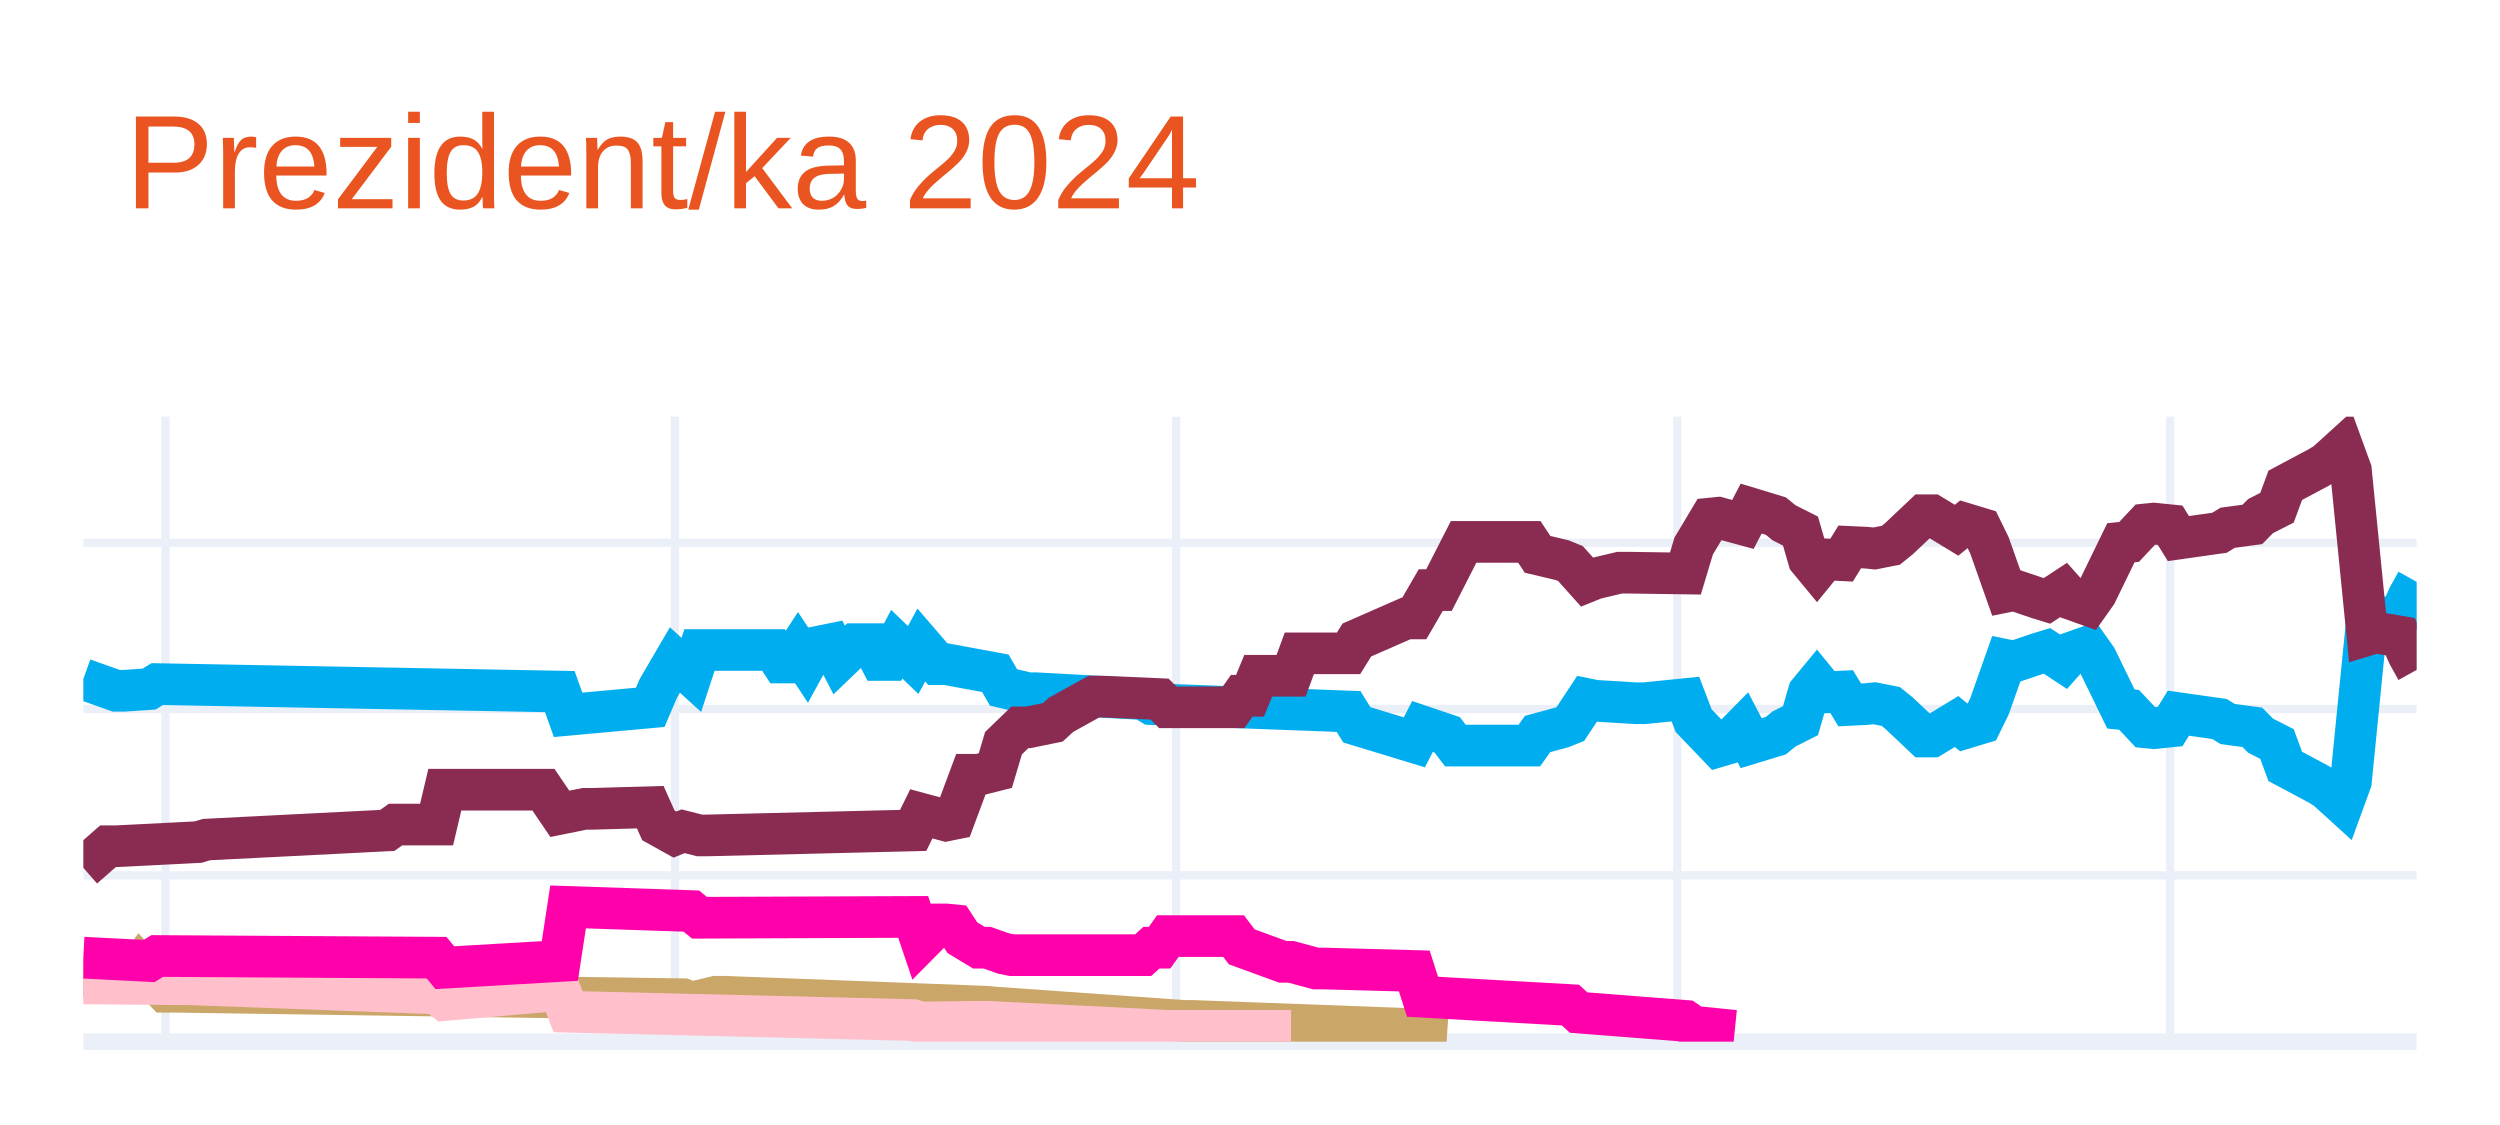
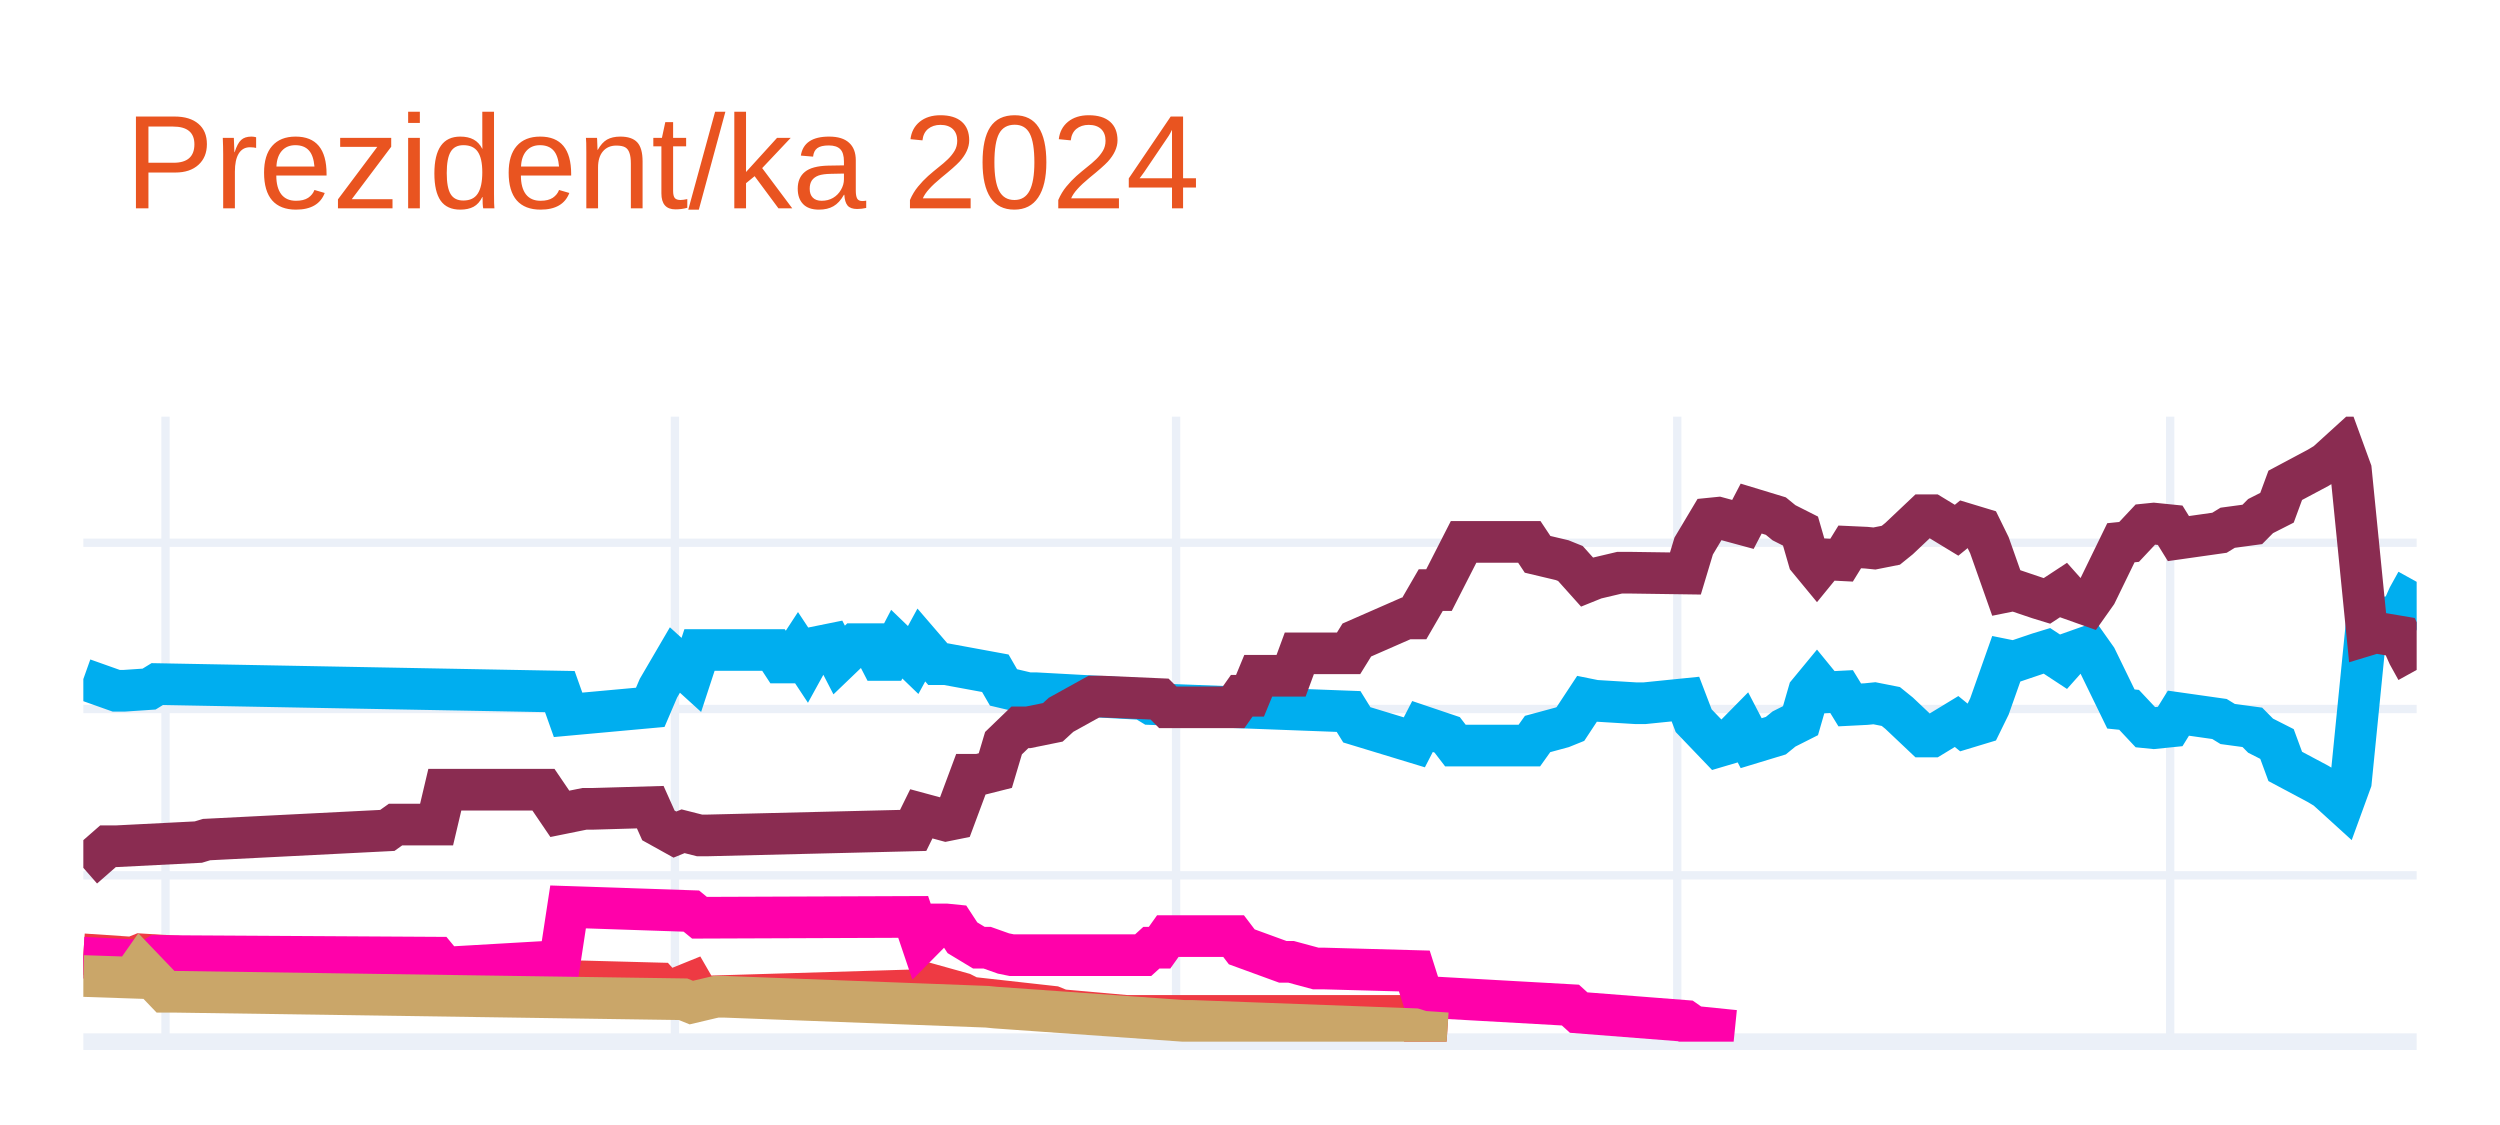
<svg xmlns="http://www.w3.org/2000/svg" class="main-svg" width="300" height="135" style="" viewBox="0 0 300 135">
  <rect x="0" y="0" width="300" height="135" style="fill: rgb(255, 255, 255); fill-opacity: 1;" />
-   <defs id="defs-914dc3">
+   <defs id="defs-1e1f5c">
    <g class="clips">
-       <clipPath id="clip914dc3xyplot" class="plotclip">
+       <clipPath id="clip1e1f5cxyplot" class="plotclip">
        <rect width="280" height="75" />
      </clipPath>
-       <clipPath class="axesclip" id="clip914dc3x">
+       <clipPath class="axesclip" id="clip1e1f5cx">
        <rect x="10" y="0" width="280" height="135" />
      </clipPath>
-       <clipPath class="axesclip" id="clip914dc3y">
+       <clipPath class="axesclip" id="clip1e1f5cy">
        <rect x="0" y="50" width="300" height="75" />
      </clipPath>
-       <clipPath class="axesclip" id="clip914dc3xy">
+       <clipPath class="axesclip" id="clip1e1f5cxy">
        <rect x="10" y="50" width="280" height="75" />
      </clipPath>
    </g>
    <g class="gradients" />
    <g class="patterns" />
  </defs>
  <g class="bglayer" />
  <g class="layer-below">
    <g class="imagelayer" />
    <g class="shapelayer" />
  </g>
  <g class="cartesianlayer">
    <g class="subplot xy">
      <g class="layer-subplot">
        <g class="shapelayer" />
        <g class="imagelayer" />
      </g>
      <g class="minor-gridlayer">
        <g class="x" />
        <g class="y" />
      </g>
      <g class="gridlayer">
        <g class="x">
          <path class="xgrid crisp" transform="translate(19.86,0)" d="M0,50v75" style="stroke: rgb(235, 240, 248); stroke-opacity: 1; stroke-width: 1px;" />
          <path class="xgrid crisp" transform="translate(80.99,0)" d="M0,50v75" style="stroke: rgb(235, 240, 248); stroke-opacity: 1; stroke-width: 1px;" />
          <path class="xgrid crisp" transform="translate(141.13,0)" d="M0,50v75" style="stroke: rgb(235, 240, 248); stroke-opacity: 1; stroke-width: 1px;" />
          <path class="xgrid crisp" transform="translate(201.27,0)" d="M0,50v75" style="stroke: rgb(235, 240, 248); stroke-opacity: 1; stroke-width: 1px;" />
          <path class="xgrid crisp" transform="translate(260.42,0)" d="M0,50v75" style="stroke: rgb(235, 240, 248); stroke-opacity: 1; stroke-width: 1px;" />
        </g>
        <g class="y">
          <path class="ygrid crisp" transform="translate(0,105.04)" d="M10,0h280" style="stroke: rgb(235, 240, 248); stroke-opacity: 1; stroke-width: 1px;" />
          <path class="ygrid crisp" transform="translate(0,85.08)" d="M10,0h280" style="stroke: rgb(235, 240, 248); stroke-opacity: 1; stroke-width: 1px;" />
          <path class="ygrid crisp" transform="translate(0,65.13)" d="M10,0h280" style="stroke: rgb(235, 240, 248); stroke-opacity: 1; stroke-width: 1px;" />
        </g>
      </g>
      <g class="zerolinelayer">
        <path class="yzl zl crisp" transform="translate(0,125)" d="M10,0h280" style="stroke: rgb(235, 240, 248); stroke-opacity: 1; stroke-width: 2px;" />
      </g>
      <g class="layer-between">
        <g class="shapelayer" />
        <g class="imagelayer" />
      </g>
      <path class="xlines-below" />
      <path class="ylines-below" />
      <g class="overlines-below" />
      <g class="xaxislayer-below" />
      <g class="yaxislayer-below" />
      <g class="overaxes-below" />
      <g class="overplot">
-         <g class="xy" transform="translate(10,50)" clip-path="url(#clip914dc3xyplot)">
+         <g class="xy" transform="translate(10,50)" clip-path="url(#clip1e1f5cxyplot)">
          <g class="scatterlayer mlayer">
-             <g class="trace scatter trace2156c4" style="stroke-miterlimit: 2; opacity: 1;">
+             <g class="trace scatter trace8a5359" style="stroke-miterlimit: 2; opacity: 1;">
              <g class="fills" />
              <g class="errorbars" />
              <g class="lines">
                <path class="js-line" d="M0,31.49L3.94,32.89L4.93,32.89L7.89,32.69L8.87,32.09L57.18,32.99L58.17,35.78L68.03,34.88L69.01,32.59L70.99,29.2L71.97,30.09L72.96,30.99L73.94,28L82.82,28L83.8,29.5L84.79,29.5L85.77,28L86.76,29.5L87.75,27.7L89.72,27.3L90.7,29.2L92.68,27.3L93.66,27.3L94.65,27.3L95.63,29.2L96.62,29.2L97.61,27.3L99.58,29.2L100.56,27.4L102.54,29.7L103.52,29.7L109.44,30.79L110.42,32.49L113.38,33.19L114.37,33.19L127.18,33.89L128.17,34.49L151.83,35.38L152.82,36.98L159.72,39.08L160.7,37.18L163.66,38.18L164.65,39.47L173.52,39.47L174.51,38.08L177.46,37.28L178.45,36.88L180.42,33.89L181.41,34.09L186.34,34.39L187.32,34.39L192.25,33.89L193.24,36.48L196.2,39.57L197.18,39.28L199.15,37.28L200.14,39.18L203.1,38.28L204.08,37.48L206.06,36.48L207.04,33.09L208.03,31.89L209.01,33.09L210.99,32.99L211.97,34.59L213.94,34.49L214.93,34.39L216.9,34.78L217.89,35.58L220.85,38.38L221.83,38.38L224.79,36.58L225.77,37.38L227.75,36.78L228.73,34.78L230.7,29.2L231.69,29.4L234.65,28.4L235.63,28.1L237.61,29.4L238.59,28.3L240.56,27.6L241.55,29L244.51,35.08L245.49,35.18L247.46,37.28L248.45,37.38L250.42,37.18L251.41,35.58L256.34,36.28L257.32,36.88L260.28,37.28L261.27,38.28L263.24,39.28L264.23,41.97L268.17,44.07L269.15,44.66L271.13,46.46L272.11,43.77L274.08,24.01L275.07,24.31L278.03,23.81L279.01,21.61L280,19.82" style="vector-effect: none; fill: none; stroke: rgb(0, 174, 239); stroke-opacity: 1; stroke-width: 5px; opacity: 1;" />
              </g>
              <g class="points" />
              <g class="text" />
            </g>
-             <g class="trace scatter trace4d1e47" style="stroke-miterlimit: 2; opacity: 1;">
+             <g class="trace scatter trace2043f7" style="stroke-miterlimit: 2; opacity: 1;">
              <g class="fills" />
              <g class="errorbars" />
              <g class="lines">
                <path class="js-line" d="M0,54.14L2.96,51.55L3.94,51.55L13.8,51.05L14.79,50.75L36.48,49.65L37.46,48.95L42.39,48.95L43.38,44.76L55.21,44.76L57.18,47.66L60.14,47.06L61.13,47.06L68.03,46.86L69.01,49.05L70.99,50.15L71.97,49.75L73.94,50.25L74.93,50.25L99.58,49.65L100.56,47.66L103.52,48.46L104.51,48.26L106.48,42.97L107.46,42.97L109.44,42.47L110.42,39.18L112.39,37.28L113.38,37.28L116.34,36.68L117.32,35.78L121.27,33.59L122.25,33.59L129.15,33.89L130.14,34.88L138.03,34.88L139.01,33.49L140,33.49L140.99,31.09L144.93,31.09L145.92,28.4L151.83,28.4L152.82,26.8L158.73,24.21L159.72,24.21L161.69,20.81L162.68,20.81L165.63,15.03L166.62,15.03L173.52,15.03L174.51,16.52L177.46,17.22L178.45,17.62L180.42,19.82L181.41,19.42L184.37,18.72L185.35,18.72L192.25,18.82L193.24,15.53L195.21,12.23L196.2,12.13L199.15,12.93L200.14,11.03L203.1,11.93L204.08,12.73L206.06,13.73L207.04,17.12L208.03,18.32L209.01,17.12L210.99,17.22L211.97,15.63L213.94,15.72L214.93,15.82L216.9,15.43L217.89,14.63L220.85,11.83L221.83,11.83L224.79,13.63L225.77,12.83L227.75,13.43L228.73,15.43L230.7,21.01L231.69,20.81L234.65,21.81L235.63,22.11L237.61,20.81L238.59,21.91L240.56,22.61L241.55,21.21L244.51,15.13L245.49,15.03L247.46,12.93L248.45,12.83L250.42,13.03L251.41,14.63L256.34,13.93L257.32,13.33L260.28,12.93L261.27,11.93L263.24,10.93L264.23,8.24L268.17,6.14L269.15,5.55L271.13,3.75L272.11,6.44L274.08,26.2L275.07,25.9L278.03,26.4L279.01,28.6L280,30.39" style="vector-effect: none; fill: none; stroke: rgb(138, 44, 81); stroke-opacity: 1; stroke-width: 5px; opacity: 1;" />
              </g>
              <g class="points" />
              <g class="text" />
            </g>
-             <g class="trace scatter trace5c3abf" style="stroke-miterlimit: 2; opacity: 1;">
+             <g class="trace scatter trace6716cc" style="stroke-miterlimit: 2; opacity: 1;">
+               <g class="fills" />
+               <g class="errorbars" />
+               <g class="lines">
+                 <path class="js-line" d="M0,64.52L5.92,64.92L6.9,64.52L26.62,65.72L27.61,65.72L42.39,65.52L43.38,67.02L57.18,66.42L58.17,67.72L69.01,68.01L70,69.11L72.96,67.91L73.94,69.61L100.56,68.81L101.55,68.11L105.49,69.21L106.48,69.71L116.34,70.81L117.32,71.21L125.21,71.91L126.2,71.91L159.72,71.91L160.7,73.8L163.66,74" style="vector-effect: none; fill: none; stroke: rgb(238, 58, 67); stroke-opacity: 1; stroke-width: 5px; opacity: 1;" />
+               </g>
+               <g class="points" />
+               <g class="text" />
+             </g>
+             <g class="trace scatter trace7be81b" style="stroke-miterlimit: 2; opacity: 1;">
+               <g class="fills" />
+               <g class="errorbars" />
+               <g class="lines">
+                 <path class="js-line" d="M0,64.92L7.89,65.32L8.87,64.72L42.39,64.92L43.38,66.12L57.18,65.32L58.17,58.83L72.96,59.33L73.94,60.13L99.58,60.03L100.56,62.93L102.54,60.93L103.52,60.93L104.51,61.03L105.49,62.53L107.46,63.72L108.45,63.72L110.42,64.42L111.41,64.62L127.18,64.62L128.17,63.72L129.15,63.72L130.14,62.33L138.03,62.33L139.01,63.62L143.94,65.42L144.93,65.42L147.89,66.22L148.87,66.22L159.72,66.52L160.7,69.61L178.45,70.61L179.44,71.51L192.25,72.51L193.24,73.2L198.17,73.7" style="vector-effect: none; fill: none; stroke: rgb(255, 1, 170); stroke-opacity: 1; stroke-width: 5px; opacity: 1;" />
+               </g>
+               <g class="points" />
+               <g class="text" />
+             </g>
+             <g class="trace scatter trace6e5655" style="stroke-miterlimit: 2; opacity: 1;">
              <g class="fills" />
              <g class="errorbars" />
              <g class="lines">
                <path class="js-line" d="M0,67.12L5.92,67.32L6.9,65.92L9.86,69.01L10.85,69.01L71.97,69.91L72.96,70.31L75.92,69.61L76.9,69.61L108.45,70.81L109.44,70.91L132.11,72.51L133.1,72.51L159.72,73.5L160.7,73.8L163.66,74" style="vector-effect: none; fill: none; stroke: rgb(202, 166, 105); stroke-opacity: 1; stroke-width: 5px; opacity: 1;" />
-               </g>
-               <g class="points" />
-               <g class="text" />
-             </g>
-             <g class="trace scatter trace061f0b" style="stroke-miterlimit: 2; opacity: 1;">
-               <g class="fills" />
-               <g class="errorbars" />
-               <g class="lines">
-                 <path class="js-line" d="M0,68.01L11.83,68.11L12.82,68.11L42.39,69.21L43.38,70.01L57.18,68.81L58.17,71.41L99.58,72.41L100.56,72.7L107.46,72.61L108.45,72.61L130.14,73.7L132.11,73.7L144.93,73.7" style="vector-effect: none; fill: none; stroke: rgb(255, 192, 203); stroke-opacity: 1; stroke-width: 5px; opacity: 1;" />
-               </g>
-               <g class="points" />
-               <g class="text" />
-             </g>
-             <g class="trace scatter trace2c657a" style="stroke-miterlimit: 2; opacity: 1;">
-               <g class="fills" />
-               <g class="errorbars" />
-               <g class="lines">
-                 <path class="js-line" d="M0,64.92L7.89,65.32L8.87,64.72L42.39,64.92L43.38,66.12L57.18,65.32L58.17,58.83L72.96,59.33L73.94,60.13L99.58,60.03L100.56,62.93L102.54,60.93L103.52,60.93L104.51,61.03L105.49,62.53L107.46,63.72L108.45,63.72L110.42,64.42L111.41,64.62L127.18,64.62L128.17,63.72L129.15,63.72L130.14,62.33L138.03,62.33L139.01,63.62L143.94,65.42L144.93,65.42L147.89,66.22L148.87,66.22L159.72,66.52L160.7,69.61L178.45,70.61L179.44,71.51L192.25,72.51L193.24,73.2L198.17,73.7" style="vector-effect: none; fill: none; stroke: rgb(255, 1, 170); stroke-opacity: 1; stroke-width: 5px; opacity: 1;" />
              </g>
              <g class="points" />
              <g class="text" />
            </g>
          </g>
        </g>
      </g>
      <path class="xlines-above crisp" d="M0,0" style="fill: none;" />
      <path class="ylines-above crisp" d="M0,0" style="fill: none;" />
      <g class="overlines-above" />
      <g class="xaxislayer-above" />
      <g class="yaxislayer-above" />
      <g class="overaxes-above" />
    </g>
  </g>
  <g class="polarlayer" />
  <g class="smithlayer" />
  <g class="ternarylayer" />
  <g class="geolayer" />
  <g class="funnelarealayer" />
  <g class="pielayer" />
  <g class="iciclelayer" />
  <g class="treemaplayer" />
  <g class="sunburstlayer" />
  <g class="glimages" />
-   <defs id="topdefs-914dc3">
+   <defs id="topdefs-1e1f5c">
    <g class="clips" />
  </defs>
  <g class="layer-above">
    <g class="imagelayer" />
    <g class="shapelayer" />
  </g>
  <g class="infolayer">
    <g class="g-gtitle">
      <text class="gtitle" x="15" y="25" text-anchor="start" dy="0em" style="opacity: 1; font-family: Ubuntu, verdana, arial, sans-serif; font-size: 16px; fill: rgb(233, 84, 32); fill-opacity: 1; white-space: pre;">Prezident/ka 2024</text>
    </g>
    <g class="g-xtitle" />
    <g class="g-ytitle" />
  </g>
</svg>
